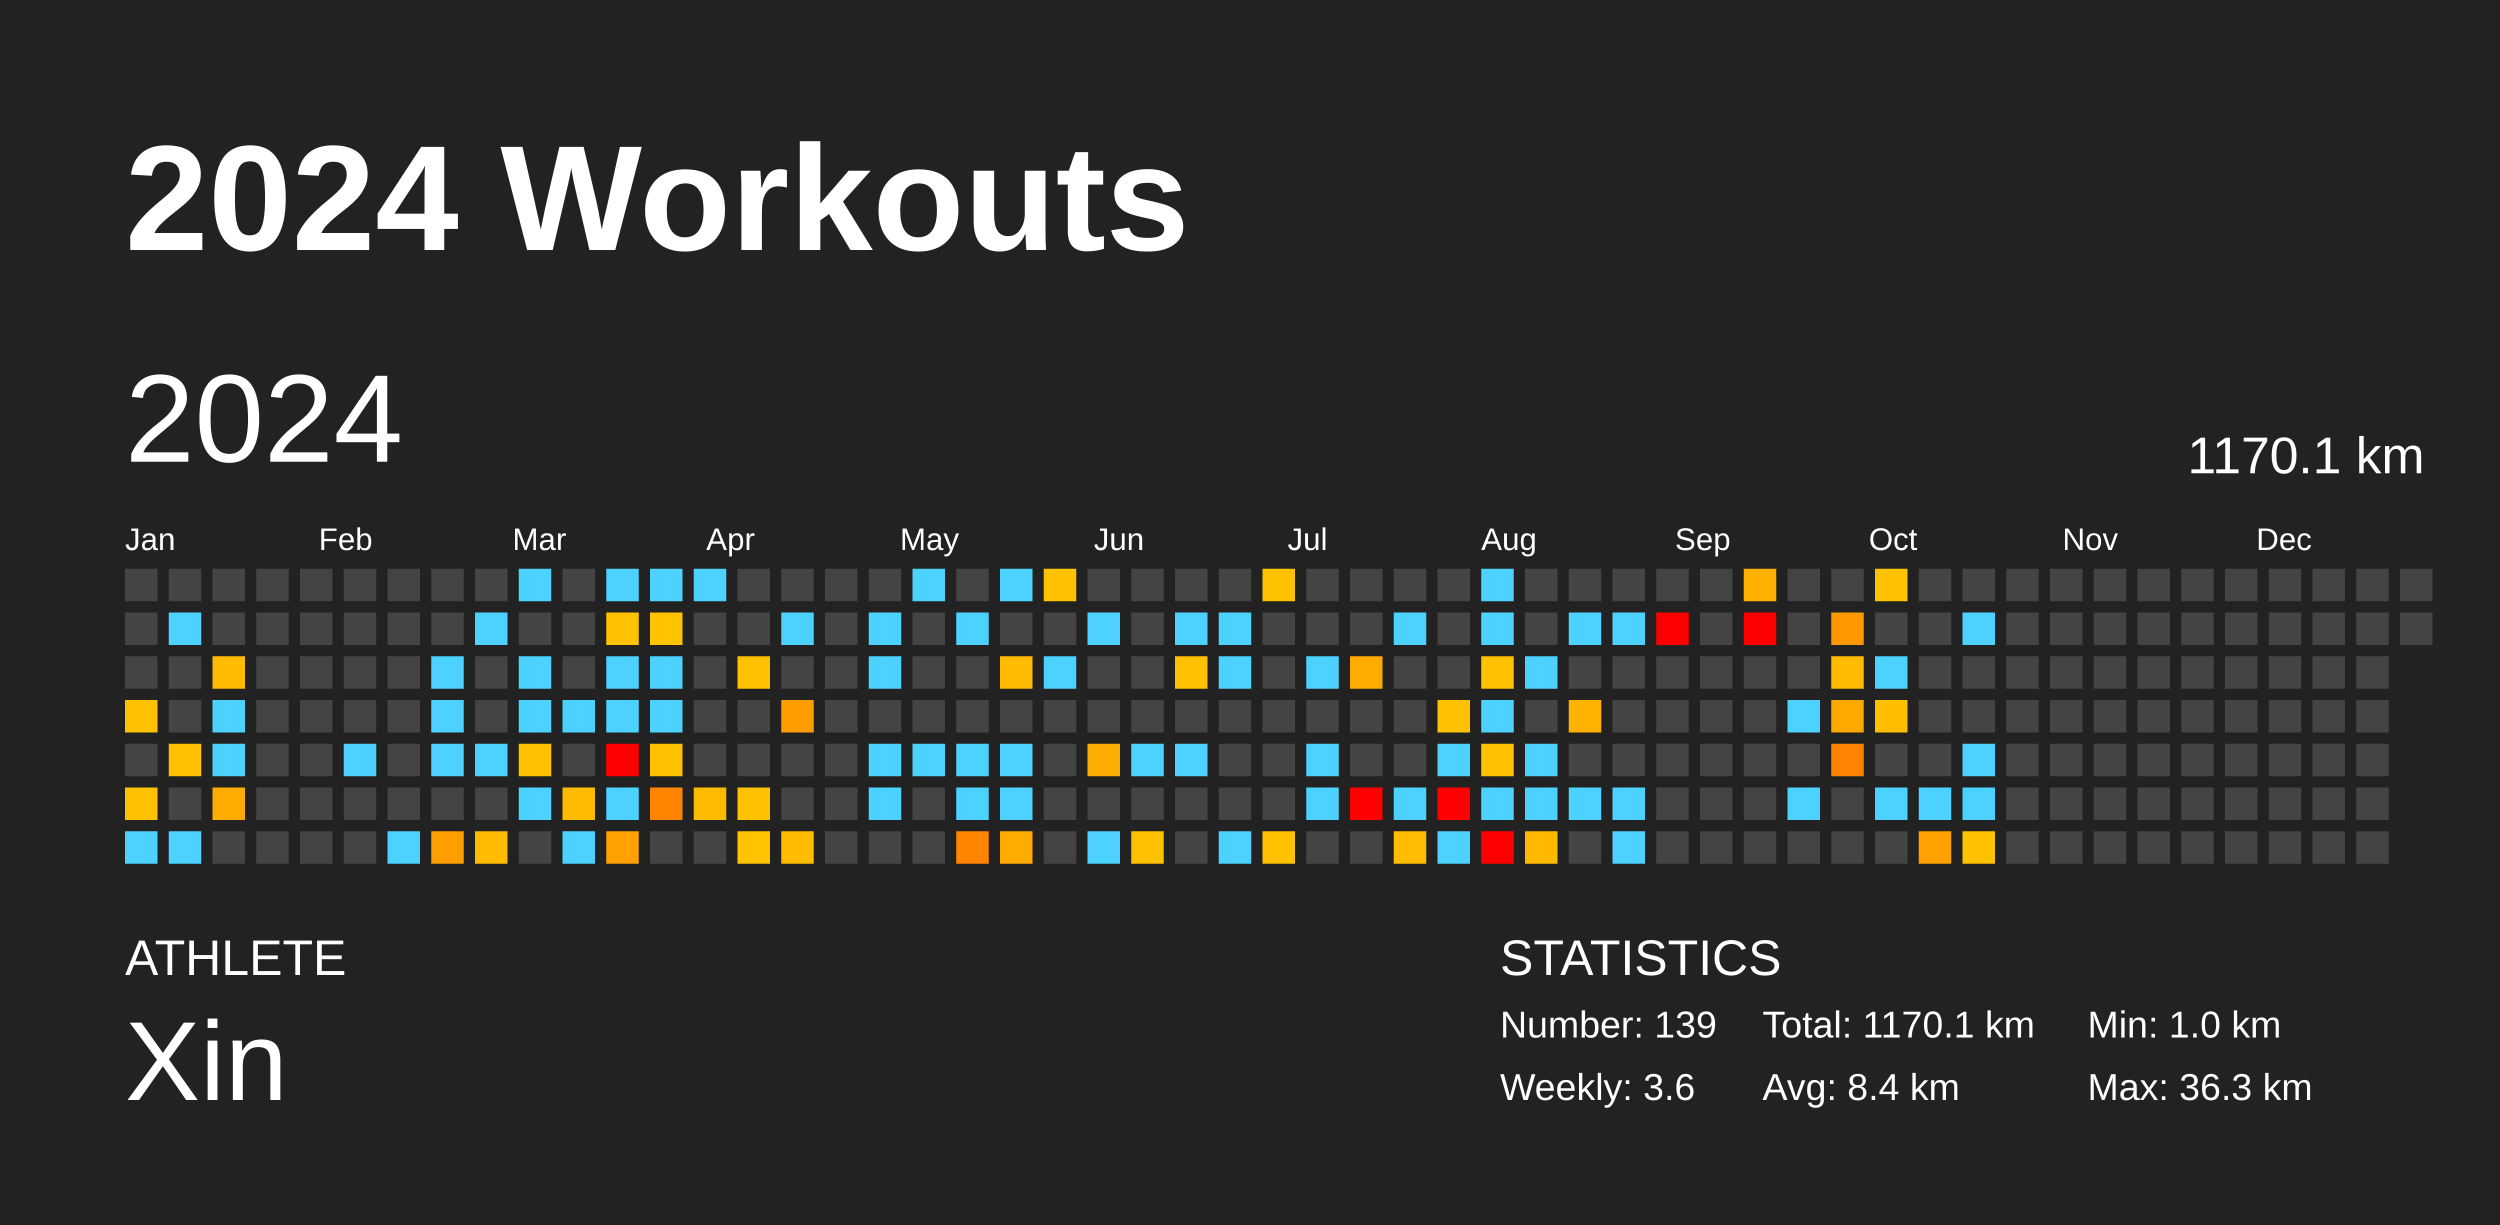
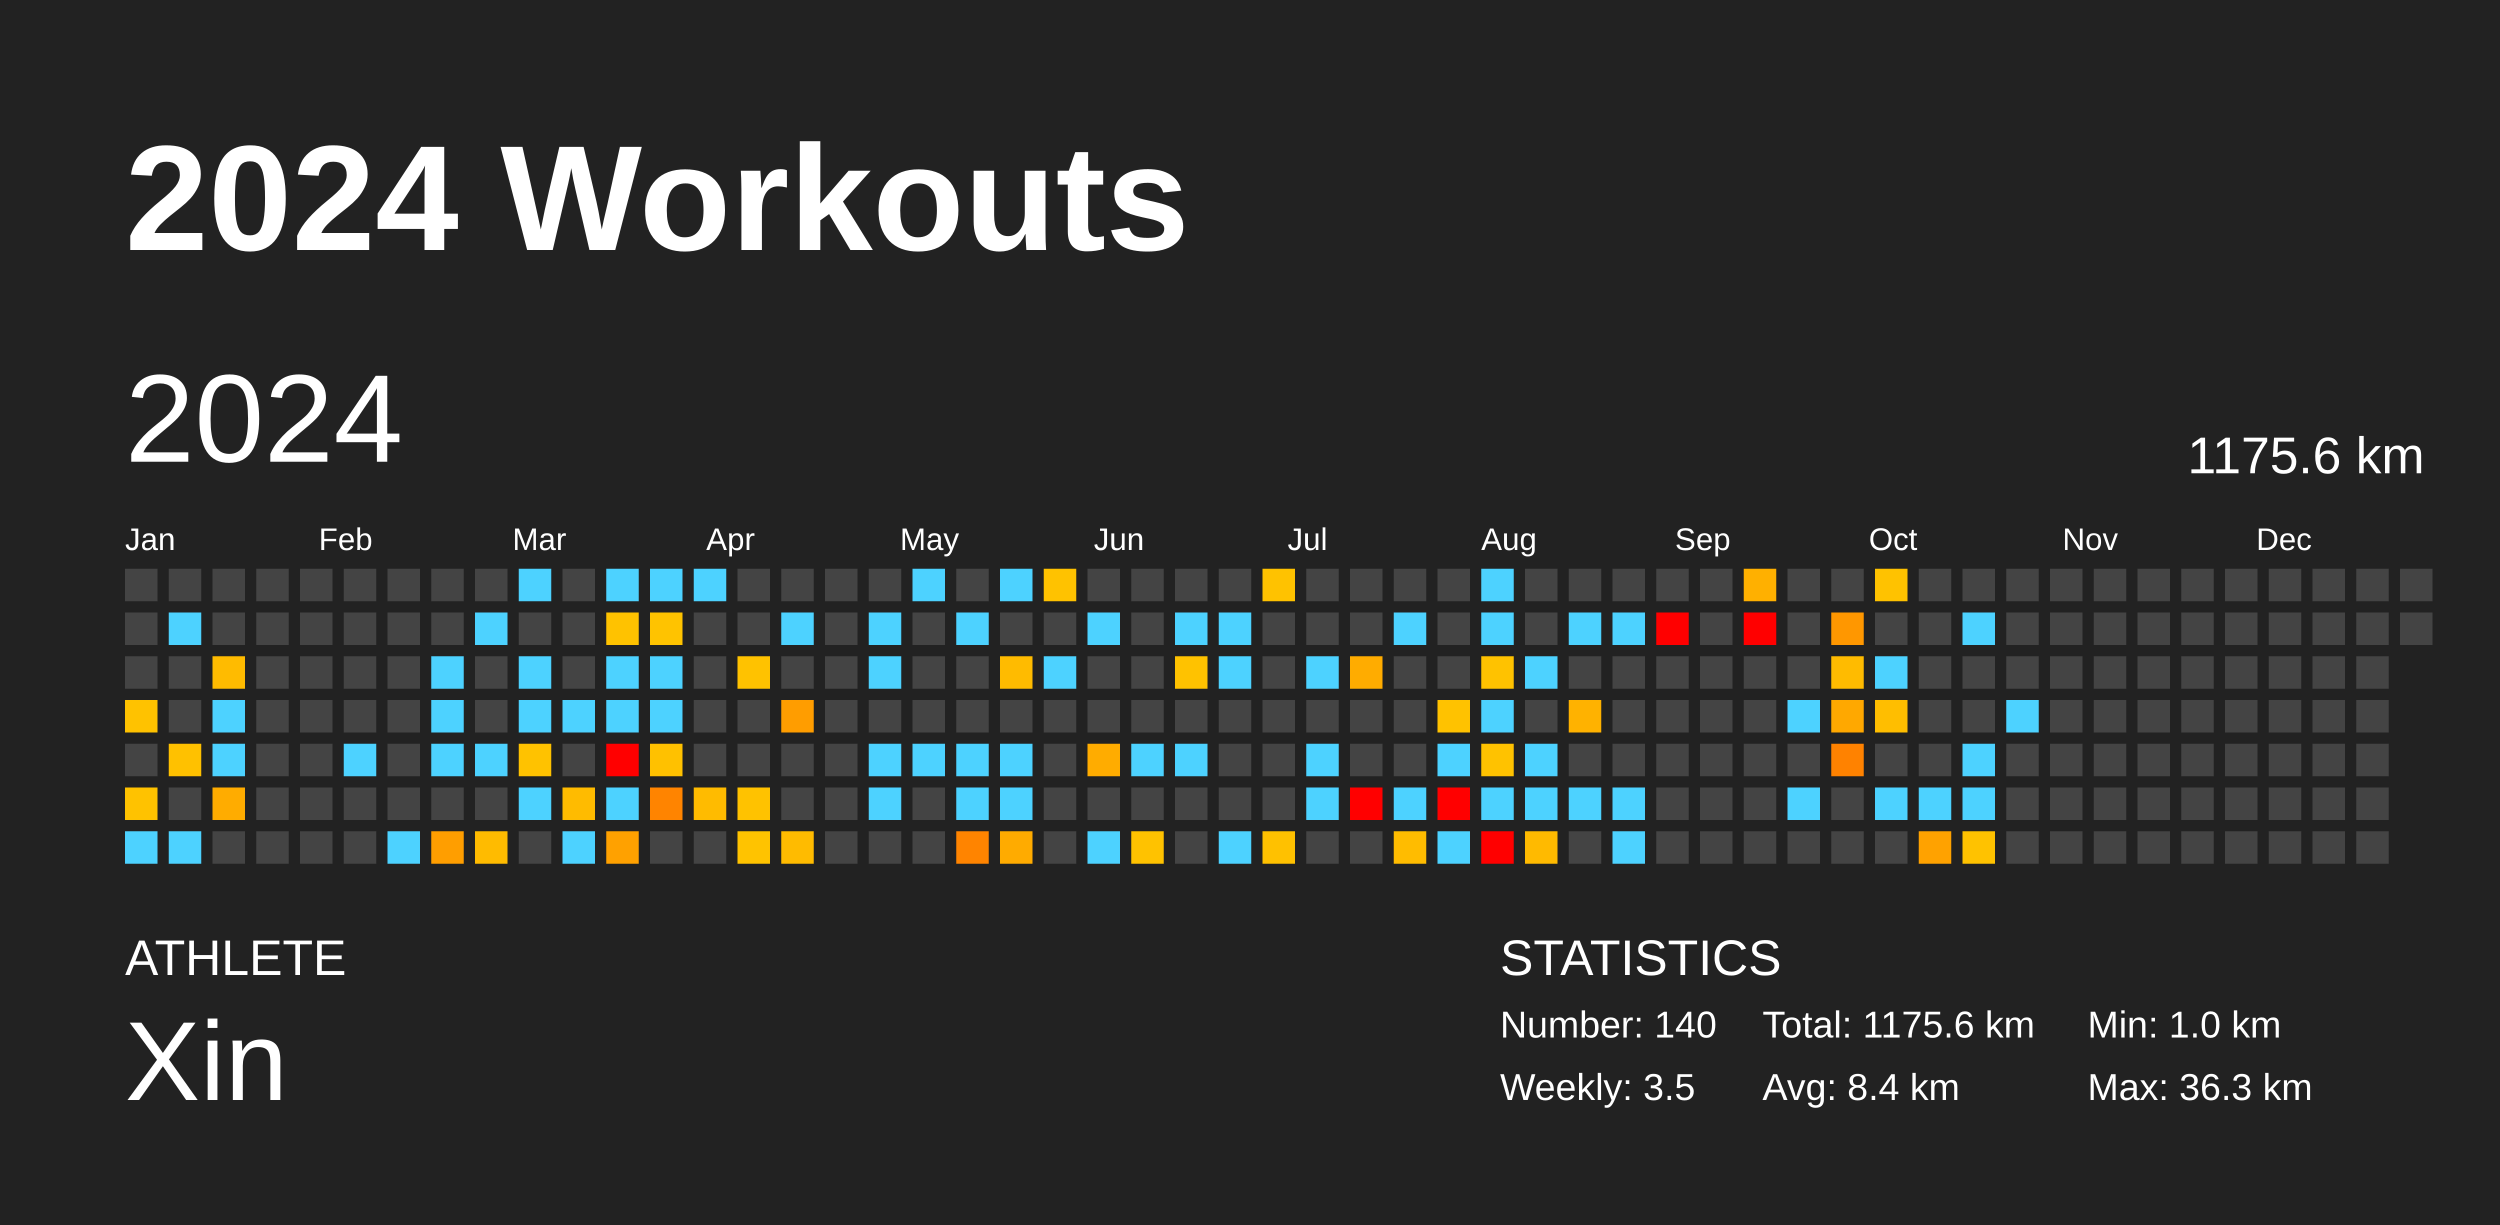
<svg xmlns="http://www.w3.org/2000/svg" baseProfile="full" height="98mm" version="1.1" viewBox="0,0,200,98" width="200mm">
  <defs />
  <rect fill="#222222" height="98" width="200" x="0" y="0" />
  <text fill="#FFFFFF" style="font-size:12px; font-family:Arial; font-weight:bold;" x="10" y="20">2024 Workouts</text>
  <text fill="#FFFFFF" style="font-size:4px; font-family:Arial" x="10" y="78">ATHLETE</text>
  <text fill="#FFFFFF" style="font-size:9px; font-family:Arial" x="10" y="88">Xin</text>
  <text fill="#FFFFFF" style="font-size:4px; font-family:Arial" x="120" y="78">STATISTICS</text>
-   <text fill="#FFFFFF" style="font-size:3px; font-family:Arial" x="120" y="83">Number: 139</text>
-   <text fill="#FFFFFF" style="font-size:3px; font-family:Arial" x="120" y="88">Weekly: 3.6</text>
-   <text fill="#FFFFFF" style="font-size:3px; font-family:Arial" x="141" y="83">Total: 1170.1 km</text>
+   <text fill="#FFFFFF" style="font-size:3px; font-family:Arial" x="120" y="83">Number: 140</text>
+   <text fill="#FFFFFF" style="font-size:3px; font-family:Arial" x="120" y="88">Weekly: 3.5</text>
+   <text fill="#FFFFFF" style="font-size:3px; font-family:Arial" x="141" y="83">Total: 1175.6 km</text>
  <text fill="#FFFFFF" style="font-size:3px; font-family:Arial" x="141" y="88">Avg: 8.4 km</text>
  <text fill="#FFFFFF" style="font-size:3px; font-family:Arial" x="167" y="83">Min: 1.0 km</text>
  <text fill="#FFFFFF" style="font-size:3px; font-family:Arial" x="167" y="88">Max: 36.3 km</text>
  <text dominant-baseline="hanging" fill="#FFFFFF" style="font-size:10.0px; font-family:Arial;" x="10" y="30">2024</text>
-   <text dominant-baseline="hanging" fill="#FFFFFF" style="font-size:4.125px; font-family:Arial;" x="175" y="35">1170.1 km</text>
+   <text dominant-baseline="hanging" fill="#FFFFFF" style="font-size:4.125px; font-family:Arial;" x="175" y="35">1175.6 km</text>
  <text fill="#FFFFFF" style="font-size:2.5px; font-family:Arial" x="10.0" y="44">Jan</text>
  <text fill="#FFFFFF" style="font-size:2.5px; font-family:Arial" x="25.5" y="44">Feb</text>
  <text fill="#FFFFFF" style="font-size:2.5px; font-family:Arial" x="41.0" y="44">Mar</text>
  <text fill="#FFFFFF" style="font-size:2.5px; font-family:Arial" x="56.5" y="44">Apr</text>
  <text fill="#FFFFFF" style="font-size:2.5px; font-family:Arial" x="72.0" y="44">May</text>
  <text fill="#FFFFFF" style="font-size:2.5px; font-family:Arial" x="87.5" y="44">Jun</text>
  <text fill="#FFFFFF" style="font-size:2.5px; font-family:Arial" x="103.0" y="44">Jul</text>
  <text fill="#FFFFFF" style="font-size:2.5px; font-family:Arial" x="118.5" y="44">Aug</text>
  <text fill="#FFFFFF" style="font-size:2.5px; font-family:Arial" x="134.0" y="44">Sep</text>
  <text fill="#FFFFFF" style="font-size:2.5px; font-family:Arial" x="149.5" y="44">Oct</text>
  <text fill="#FFFFFF" style="font-size:2.5px; font-family:Arial" x="165.0" y="44">Nov</text>
  <text fill="#FFFFFF" style="font-size:2.5px; font-family:Arial" x="180.5" y="44">Dec</text>
  <rect fill="#444444" height="2.6" width="2.6" x="10.0" y="45.5" />
  <rect fill="#444444" height="2.6" width="2.6" x="10.0" y="49.0" />
  <rect fill="#444444" height="2.6" width="2.6" x="10.0" y="52.5" />
  <rect fill="#ffc200" height="2.6" width="2.6" x="10.0" y="56.0" />
  <rect fill="#444444" height="2.6" width="2.6" x="10.0" y="59.5" />
  <rect fill="#ffc200" height="2.6" width="2.6" x="10.0" y="63.0" />
  <rect fill="#4dd2ff" height="2.6" width="2.6" x="10.0" y="66.5" />
  <rect fill="#444444" height="2.6" width="2.6" x="13.5" y="45.5" />
  <rect fill="#4dd2ff" height="2.6" width="2.6" x="13.5" y="49.0" />
  <rect fill="#444444" height="2.6" width="2.6" x="13.5" y="52.5" />
  <rect fill="#444444" height="2.6" width="2.6" x="13.5" y="56.0" />
  <rect fill="#ffc100" height="2.6" width="2.6" x="13.5" y="59.5" />
  <rect fill="#444444" height="2.6" width="2.6" x="13.5" y="63.0" />
  <rect fill="#4dd2ff" height="2.6" width="2.6" x="13.5" y="66.5" />
  <rect fill="#444444" height="2.6" width="2.6" x="17.0" y="45.5" />
  <rect fill="#444444" height="2.6" width="2.6" x="17.0" y="49.0" />
  <rect fill="#ffbb00" height="2.6" width="2.6" x="17.0" y="52.5" />
  <rect fill="#4dd2ff" height="2.6" width="2.6" x="17.0" y="56.0" />
  <rect fill="#4dd2ff" height="2.6" width="2.6" x="17.0" y="59.5" />
  <rect fill="#ffac00" height="2.6" width="2.6" x="17.0" y="63.0" />
  <rect fill="#444444" height="2.6" width="2.6" x="17.0" y="66.5" />
  <rect fill="#444444" height="2.6" width="2.6" x="20.5" y="45.5" />
  <rect fill="#444444" height="2.6" width="2.6" x="20.5" y="49.0" />
  <rect fill="#444444" height="2.6" width="2.6" x="20.5" y="52.5" />
  <rect fill="#444444" height="2.6" width="2.6" x="20.5" y="56.0" />
  <rect fill="#444444" height="2.6" width="2.6" x="20.5" y="59.5" />
  <rect fill="#444444" height="2.6" width="2.6" x="20.5" y="63.0" />
  <rect fill="#444444" height="2.6" width="2.6" x="20.5" y="66.5" />
  <rect fill="#444444" height="2.6" width="2.6" x="24.0" y="45.5" />
  <rect fill="#444444" height="2.6" width="2.6" x="24.0" y="49.0" />
  <rect fill="#444444" height="2.6" width="2.6" x="24.0" y="52.5" />
  <rect fill="#444444" height="2.6" width="2.6" x="24.0" y="56.0" />
  <rect fill="#444444" height="2.6" width="2.6" x="24.0" y="59.5" />
  <rect fill="#444444" height="2.6" width="2.6" x="24.0" y="63.0" />
  <rect fill="#444444" height="2.6" width="2.6" x="24.0" y="66.5" />
  <rect fill="#444444" height="2.6" width="2.6" x="27.5" y="45.5" />
  <rect fill="#444444" height="2.6" width="2.6" x="27.5" y="49.0" />
  <rect fill="#444444" height="2.6" width="2.6" x="27.5" y="52.5" />
  <rect fill="#444444" height="2.6" width="2.6" x="27.5" y="56.0" />
  <rect fill="#4dd2ff" height="2.6" width="2.6" x="27.5" y="59.5" />
  <rect fill="#444444" height="2.6" width="2.6" x="27.5" y="63.0" />
  <rect fill="#444444" height="2.6" width="2.6" x="27.5" y="66.5" />
  <rect fill="#444444" height="2.6" width="2.6" x="31.0" y="45.5" />
  <rect fill="#444444" height="2.6" width="2.6" x="31.0" y="49.0" />
  <rect fill="#444444" height="2.6" width="2.6" x="31.0" y="52.5" />
  <rect fill="#444444" height="2.6" width="2.6" x="31.0" y="56.0" />
  <rect fill="#444444" height="2.6" width="2.6" x="31.0" y="59.5" />
  <rect fill="#444444" height="2.6" width="2.6" x="31.0" y="63.0" />
  <rect fill="#4dd2ff" height="2.6" width="2.6" x="31.0" y="66.5" />
  <rect fill="#444444" height="2.6" width="2.6" x="34.5" y="45.5" />
  <rect fill="#444444" height="2.6" width="2.6" x="34.5" y="49.0" />
  <rect fill="#4dd2ff" height="2.6" width="2.6" x="34.5" y="52.5" />
  <rect fill="#4dd2ff" height="2.6" width="2.6" x="34.5" y="56.0" />
  <rect fill="#4dd2ff" height="2.6" width="2.6" x="34.5" y="59.5" />
  <rect fill="#444444" height="2.6" width="2.6" x="34.5" y="63.0" />
  <rect fill="#ff9e00" height="2.6" width="2.6" x="34.5" y="66.5" />
  <rect fill="#444444" height="2.6" width="2.6" x="38.0" y="45.5" />
  <rect fill="#4dd2ff" height="2.6" width="2.6" x="38.0" y="49.0" />
  <rect fill="#444444" height="2.6" width="2.6" x="38.0" y="52.5" />
  <rect fill="#444444" height="2.6" width="2.6" x="38.0" y="56.0" />
  <rect fill="#4dd2ff" height="2.6" width="2.6" x="38.0" y="59.5" />
  <rect fill="#444444" height="2.6" width="2.6" x="38.0" y="63.0" />
  <rect fill="#ffbb00" height="2.6" width="2.6" x="38.0" y="66.5" />
  <rect fill="#4dd2ff" height="2.6" width="2.6" x="41.5" y="45.5" />
  <rect fill="#444444" height="2.6" width="2.6" x="41.5" y="49.0" />
  <rect fill="#4dd2ff" height="2.6" width="2.6" x="41.5" y="52.5" />
  <rect fill="#4dd2ff" height="2.6" width="2.6" x="41.5" y="56.0" />
  <rect fill="#ffc200" height="2.6" width="2.6" x="41.5" y="59.5" />
  <rect fill="#4dd2ff" height="2.6" width="2.6" x="41.5" y="63.0" />
  <rect fill="#444444" height="2.6" width="2.6" x="41.5" y="66.5" />
  <rect fill="#444444" height="2.6" width="2.6" x="45.0" y="45.5" />
  <rect fill="#444444" height="2.6" width="2.6" x="45.0" y="49.0" />
  <rect fill="#444444" height="2.6" width="2.6" x="45.0" y="52.5" />
  <rect fill="#4dd2ff" height="2.6" width="2.6" x="45.0" y="56.0" />
  <rect fill="#444444" height="2.6" width="2.6" x="45.0" y="59.5" />
  <rect fill="#ffbb00" height="2.6" width="2.6" x="45.0" y="63.0" />
  <rect fill="#4dd2ff" height="2.6" width="2.6" x="45.0" y="66.5" />
  <rect fill="#4dd2ff" height="2.6" width="2.6" x="48.5" y="45.5" />
  <rect fill="#ffc200" height="2.6" width="2.6" x="48.5" y="49.0" />
  <rect fill="#4dd2ff" height="2.6" width="2.6" x="48.5" y="52.5" />
  <rect fill="#4dd2ff" height="2.6" width="2.6" x="48.5" y="56.0" />
  <rect fill="red" height="2.6" width="2.6" x="48.5" y="59.5" />
  <rect fill="#4dd2ff" height="2.6" width="2.6" x="48.5" y="63.0" />
  <rect fill="#ffa100" height="2.6" width="2.6" x="48.5" y="66.5" />
  <rect fill="#4dd2ff" height="2.6" width="2.6" x="52.0" y="45.5" />
  <rect fill="#ffc300" height="2.6" width="2.6" x="52.0" y="49.0" />
  <rect fill="#4dd2ff" height="2.6" width="2.6" x="52.0" y="52.5" />
  <rect fill="#4dd2ff" height="2.6" width="2.6" x="52.0" y="56.0" />
  <rect fill="#ffc100" height="2.6" width="2.6" x="52.0" y="59.5" />
  <rect fill="#ff8400" height="2.6" width="2.6" x="52.0" y="63.0" />
  <rect fill="#444444" height="2.6" width="2.6" x="52.0" y="66.5" />
  <rect fill="#4dd2ff" height="2.6" width="2.6" x="55.5" y="45.5" />
  <rect fill="#444444" height="2.6" width="2.6" x="55.5" y="49.0" />
  <rect fill="#444444" height="2.6" width="2.6" x="55.5" y="52.5" />
  <rect fill="#444444" height="2.6" width="2.6" x="55.5" y="56.0" />
  <rect fill="#444444" height="2.6" width="2.6" x="55.5" y="59.5" />
  <rect fill="#ffbb00" height="2.6" width="2.6" x="55.5" y="63.0" />
  <rect fill="#444444" height="2.6" width="2.6" x="55.5" y="66.5" />
  <rect fill="#444444" height="2.6" width="2.6" x="59.0" y="45.5" />
  <rect fill="#444444" height="2.6" width="2.6" x="59.0" y="49.0" />
  <rect fill="#ffc200" height="2.6" width="2.6" x="59.0" y="52.5" />
  <rect fill="#444444" height="2.6" width="2.6" x="59.0" y="56.0" />
  <rect fill="#444444" height="2.6" width="2.6" x="59.0" y="59.5" />
  <rect fill="#ffc200" height="2.6" width="2.6" x="59.0" y="63.0" />
  <rect fill="#ffc300" height="2.6" width="2.6" x="59.0" y="66.5" />
  <rect fill="#444444" height="2.6" width="2.6" x="62.5" y="45.5" />
  <rect fill="#4dd2ff" height="2.6" width="2.6" x="62.5" y="49.0" />
  <rect fill="#444444" height="2.6" width="2.6" x="62.5" y="52.5" />
  <rect fill="#ff9d00" height="2.6" width="2.6" x="62.5" y="56.0" />
  <rect fill="#444444" height="2.6" width="2.6" x="62.5" y="59.5" />
  <rect fill="#444444" height="2.6" width="2.6" x="62.5" y="63.0" />
  <rect fill="#ffbb00" height="2.6" width="2.6" x="62.5" y="66.5" />
  <rect fill="#444444" height="2.6" width="2.6" x="66.0" y="45.5" />
  <rect fill="#444444" height="2.6" width="2.6" x="66.0" y="49.0" />
  <rect fill="#444444" height="2.6" width="2.6" x="66.0" y="52.5" />
  <rect fill="#444444" height="2.6" width="2.6" x="66.0" y="56.0" />
  <rect fill="#444444" height="2.6" width="2.6" x="66.0" y="59.5" />
  <rect fill="#444444" height="2.6" width="2.6" x="66.0" y="63.0" />
  <rect fill="#444444" height="2.6" width="2.6" x="66.0" y="66.5" />
  <rect fill="#444444" height="2.6" width="2.6" x="69.5" y="45.5" />
  <rect fill="#4dd2ff" height="2.6" width="2.6" x="69.5" y="49.0" />
  <rect fill="#4dd2ff" height="2.6" width="2.6" x="69.5" y="52.5" />
  <rect fill="#444444" height="2.6" width="2.6" x="69.5" y="56.0" />
  <rect fill="#4dd2ff" height="2.6" width="2.6" x="69.5" y="59.5" />
  <rect fill="#4dd2ff" height="2.6" width="2.6" x="69.5" y="63.0" />
  <rect fill="#444444" height="2.6" width="2.6" x="69.5" y="66.5" />
  <rect fill="#4dd2ff" height="2.6" width="2.6" x="73.0" y="45.5" />
  <rect fill="#444444" height="2.6" width="2.6" x="73.0" y="49.0" />
  <rect fill="#444444" height="2.6" width="2.6" x="73.0" y="52.5" />
  <rect fill="#444444" height="2.6" width="2.6" x="73.0" y="56.0" />
  <rect fill="#4dd2ff" height="2.6" width="2.6" x="73.0" y="59.5" />
  <rect fill="#444444" height="2.6" width="2.6" x="73.0" y="63.0" />
  <rect fill="#444444" height="2.6" width="2.6" x="73.0" y="66.5" />
  <rect fill="#444444" height="2.6" width="2.6" x="76.5" y="45.5" />
  <rect fill="#4dd2ff" height="2.6" width="2.6" x="76.5" y="49.0" />
  <rect fill="#444444" height="2.6" width="2.6" x="76.5" y="52.5" />
  <rect fill="#444444" height="2.6" width="2.6" x="76.5" y="56.0" />
  <rect fill="#4dd2ff" height="2.6" width="2.6" x="76.5" y="59.5" />
  <rect fill="#4dd2ff" height="2.6" width="2.6" x="76.5" y="63.0" />
  <rect fill="#ff8400" height="2.6" width="2.6" x="76.5" y="66.5" />
  <rect fill="#4dd2ff" height="2.6" width="2.6" x="80.0" y="45.5" />
  <rect fill="#444444" height="2.6" width="2.6" x="80.0" y="49.0" />
  <rect fill="#ffbb00" height="2.6" width="2.6" x="80.0" y="52.5" />
  <rect fill="#444444" height="2.6" width="2.6" x="80.0" y="56.0" />
  <rect fill="#4dd2ff" height="2.6" width="2.6" x="80.0" y="59.5" />
  <rect fill="#4dd2ff" height="2.6" width="2.6" x="80.0" y="63.0" />
  <rect fill="#ffab00" height="2.6" width="2.6" x="80.0" y="66.5" />
  <rect fill="#ffc200" height="2.6" width="2.6" x="83.5" y="45.5" />
  <rect fill="#444444" height="2.6" width="2.6" x="83.5" y="49.0" />
  <rect fill="#4dd2ff" height="2.6" width="2.6" x="83.5" y="52.5" />
  <rect fill="#444444" height="2.6" width="2.6" x="83.5" y="56.0" />
  <rect fill="#444444" height="2.6" width="2.6" x="83.5" y="59.5" />
  <rect fill="#444444" height="2.6" width="2.6" x="83.5" y="63.0" />
  <rect fill="#444444" height="2.6" width="2.6" x="83.5" y="66.5" />
  <rect fill="#444444" height="2.6" width="2.6" x="87.0" y="45.5" />
  <rect fill="#4dd2ff" height="2.6" width="2.6" x="87.0" y="49.0" />
  <rect fill="#444444" height="2.6" width="2.6" x="87.0" y="52.5" />
  <rect fill="#444444" height="2.6" width="2.6" x="87.0" y="56.0" />
  <rect fill="#ffac00" height="2.6" width="2.6" x="87.0" y="59.5" />
  <rect fill="#444444" height="2.6" width="2.6" x="87.0" y="63.0" />
  <rect fill="#4dd2ff" height="2.6" width="2.6" x="87.0" y="66.5" />
  <rect fill="#444444" height="2.6" width="2.6" x="90.5" y="45.5" />
  <rect fill="#444444" height="2.6" width="2.6" x="90.5" y="49.0" />
  <rect fill="#444444" height="2.6" width="2.6" x="90.5" y="52.5" />
  <rect fill="#444444" height="2.6" width="2.6" x="90.5" y="56.0" />
  <rect fill="#4dd2ff" height="2.6" width="2.6" x="90.5" y="59.5" />
  <rect fill="#444444" height="2.6" width="2.6" x="90.5" y="63.0" />
  <rect fill="#ffc200" height="2.6" width="2.6" x="90.5" y="66.5" />
  <rect fill="#444444" height="2.6" width="2.6" x="94.0" y="45.5" />
  <rect fill="#4dd2ff" height="2.6" width="2.6" x="94.0" y="49.0" />
  <rect fill="#ffc200" height="2.6" width="2.6" x="94.0" y="52.5" />
  <rect fill="#444444" height="2.6" width="2.6" x="94.0" y="56.0" />
  <rect fill="#4dd2ff" height="2.6" width="2.6" x="94.0" y="59.5" />
  <rect fill="#444444" height="2.6" width="2.6" x="94.0" y="63.0" />
  <rect fill="#444444" height="2.6" width="2.6" x="94.0" y="66.5" />
  <rect fill="#444444" height="2.6" width="2.6" x="97.5" y="45.5" />
  <rect fill="#4dd2ff" height="2.6" width="2.6" x="97.5" y="49.0" />
  <rect fill="#4dd2ff" height="2.6" width="2.6" x="97.5" y="52.5" />
  <rect fill="#444444" height="2.6" width="2.6" x="97.5" y="56.0" />
  <rect fill="#444444" height="2.6" width="2.6" x="97.5" y="59.5" />
  <rect fill="#444444" height="2.6" width="2.6" x="97.5" y="63.0" />
  <rect fill="#4dd2ff" height="2.6" width="2.6" x="97.5" y="66.5" />
  <rect fill="#ffc200" height="2.6" width="2.6" x="101.0" y="45.5" />
  <rect fill="#444444" height="2.6" width="2.6" x="101.0" y="49.0" />
  <rect fill="#444444" height="2.6" width="2.6" x="101.0" y="52.5" />
  <rect fill="#444444" height="2.6" width="2.6" x="101.0" y="56.0" />
  <rect fill="#444444" height="2.6" width="2.6" x="101.0" y="59.5" />
  <rect fill="#444444" height="2.6" width="2.6" x="101.0" y="63.0" />
  <rect fill="#ffc100" height="2.6" width="2.6" x="101.0" y="66.5" />
  <rect fill="#444444" height="2.6" width="2.6" x="104.5" y="45.5" />
  <rect fill="#444444" height="2.6" width="2.6" x="104.5" y="49.0" />
  <rect fill="#4dd2ff" height="2.6" width="2.6" x="104.5" y="52.5" />
  <rect fill="#444444" height="2.6" width="2.6" x="104.5" y="56.0" />
  <rect fill="#4dd2ff" height="2.6" width="2.6" x="104.5" y="59.5" />
  <rect fill="#4dd2ff" height="2.6" width="2.6" x="104.5" y="63.0" />
  <rect fill="#444444" height="2.6" width="2.6" x="104.5" y="66.5" />
  <rect fill="#444444" height="2.6" width="2.6" x="108.0" y="45.5" />
  <rect fill="#444444" height="2.6" width="2.6" x="108.0" y="49.0" />
  <rect fill="#ffac00" height="2.6" width="2.6" x="108.0" y="52.5" />
  <rect fill="#444444" height="2.6" width="2.6" x="108.0" y="56.0" />
  <rect fill="#444444" height="2.6" width="2.6" x="108.0" y="59.5" />
  <rect fill="red" height="2.6" width="2.6" x="108.0" y="63.0" />
  <rect fill="#444444" height="2.6" width="2.6" x="108.0" y="66.5" />
  <rect fill="#444444" height="2.6" width="2.6" x="111.5" y="45.5" />
  <rect fill="#4dd2ff" height="2.6" width="2.6" x="111.5" y="49.0" />
  <rect fill="#444444" height="2.6" width="2.6" x="111.5" y="52.5" />
  <rect fill="#444444" height="2.6" width="2.6" x="111.5" y="56.0" />
  <rect fill="#444444" height="2.6" width="2.6" x="111.5" y="59.5" />
  <rect fill="#4dd2ff" height="2.6" width="2.6" x="111.5" y="63.0" />
  <rect fill="#ffbc00" height="2.6" width="2.6" x="111.5" y="66.5" />
  <rect fill="#444444" height="2.6" width="2.6" x="115.0" y="45.5" />
  <rect fill="#444444" height="2.6" width="2.6" x="115.0" y="49.0" />
  <rect fill="#444444" height="2.6" width="2.6" x="115.0" y="52.5" />
  <rect fill="#ffc200" height="2.6" width="2.6" x="115.0" y="56.0" />
  <rect fill="#4dd2ff" height="2.6" width="2.6" x="115.0" y="59.5" />
  <rect fill="red" height="2.6" width="2.6" x="115.0" y="63.0" />
  <rect fill="#4dd2ff" height="2.6" width="2.6" x="115.0" y="66.5" />
  <rect fill="#4dd2ff" height="2.6" width="2.6" x="118.5" y="45.5" />
  <rect fill="#4dd2ff" height="2.6" width="2.6" x="118.5" y="49.0" />
  <rect fill="#ffc200" height="2.6" width="2.6" x="118.5" y="52.5" />
  <rect fill="#4dd2ff" height="2.6" width="2.6" x="118.5" y="56.0" />
  <rect fill="#ffc200" height="2.6" width="2.6" x="118.5" y="59.5" />
  <rect fill="#4dd2ff" height="2.6" width="2.6" x="118.5" y="63.0" />
  <rect fill="red" height="2.6" width="2.6" x="118.5" y="66.5" />
  <rect fill="#444444" height="2.6" width="2.6" x="122.0" y="45.5" />
  <rect fill="#444444" height="2.6" width="2.6" x="122.0" y="49.0" />
  <rect fill="#4dd2ff" height="2.6" width="2.6" x="122.0" y="52.5" />
  <rect fill="#444444" height="2.6" width="2.6" x="122.0" y="56.0" />
  <rect fill="#4dd2ff" height="2.6" width="2.6" x="122.0" y="59.5" />
  <rect fill="#4dd2ff" height="2.6" width="2.6" x="122.0" y="63.0" />
  <rect fill="#ffba00" height="2.6" width="2.6" x="122.0" y="66.5" />
  <rect fill="#444444" height="2.6" width="2.6" x="125.5" y="45.5" />
  <rect fill="#4dd2ff" height="2.6" width="2.6" x="125.5" y="49.0" />
  <rect fill="#444444" height="2.6" width="2.6" x="125.5" y="52.5" />
  <rect fill="#ffb200" height="2.6" width="2.6" x="125.5" y="56.0" />
  <rect fill="#444444" height="2.6" width="2.6" x="125.5" y="59.5" />
  <rect fill="#4dd2ff" height="2.6" width="2.6" x="125.5" y="63.0" />
  <rect fill="#444444" height="2.6" width="2.6" x="125.5" y="66.5" />
  <rect fill="#444444" height="2.6" width="2.6" x="129.0" y="45.5" />
  <rect fill="#4dd2ff" height="2.6" width="2.6" x="129.0" y="49.0" />
  <rect fill="#444444" height="2.6" width="2.6" x="129.0" y="52.5" />
  <rect fill="#444444" height="2.6" width="2.6" x="129.0" y="56.0" />
  <rect fill="#444444" height="2.6" width="2.6" x="129.0" y="59.5" />
  <rect fill="#4dd2ff" height="2.6" width="2.6" x="129.0" y="63.0" />
  <rect fill="#4dd2ff" height="2.6" width="2.6" x="129.0" y="66.5" />
  <rect fill="#444444" height="2.6" width="2.6" x="132.5" y="45.5" />
  <rect fill="red" height="2.6" width="2.6" x="132.5" y="49.0" />
  <rect fill="#444444" height="2.6" width="2.6" x="132.5" y="52.5" />
  <rect fill="#444444" height="2.6" width="2.6" x="132.5" y="56.0" />
  <rect fill="#444444" height="2.6" width="2.6" x="132.5" y="59.5" />
  <rect fill="#444444" height="2.6" width="2.6" x="132.5" y="63.0" />
  <rect fill="#444444" height="2.6" width="2.6" x="132.5" y="66.5" />
  <rect fill="#444444" height="2.6" width="2.6" x="136.0" y="45.5" />
  <rect fill="#444444" height="2.6" width="2.6" x="136.0" y="49.0" />
  <rect fill="#444444" height="2.6" width="2.6" x="136.0" y="52.5" />
  <rect fill="#444444" height="2.6" width="2.6" x="136.0" y="56.0" />
  <rect fill="#444444" height="2.6" width="2.6" x="136.0" y="59.5" />
  <rect fill="#444444" height="2.6" width="2.6" x="136.0" y="63.0" />
  <rect fill="#444444" height="2.6" width="2.6" x="136.0" y="66.5" />
  <rect fill="#ffb000" height="2.6" width="2.6" x="139.5" y="45.5" />
  <rect fill="red" height="2.6" width="2.6" x="139.5" y="49.0" />
  <rect fill="#444444" height="2.6" width="2.6" x="139.5" y="52.5" />
  <rect fill="#444444" height="2.6" width="2.6" x="139.5" y="56.0" />
  <rect fill="#444444" height="2.6" width="2.6" x="139.5" y="59.5" />
  <rect fill="#444444" height="2.6" width="2.6" x="139.5" y="63.0" />
  <rect fill="#444444" height="2.6" width="2.6" x="139.5" y="66.5" />
  <rect fill="#444444" height="2.6" width="2.6" x="143.0" y="45.5" />
  <rect fill="#444444" height="2.6" width="2.6" x="143.0" y="49.0" />
  <rect fill="#444444" height="2.6" width="2.6" x="143.0" y="52.5" />
  <rect fill="#4dd2ff" height="2.6" width="2.6" x="143.0" y="56.0" />
  <rect fill="#444444" height="2.6" width="2.6" x="143.0" y="59.5" />
  <rect fill="#4dd2ff" height="2.6" width="2.6" x="143.0" y="63.0" />
  <rect fill="#444444" height="2.6" width="2.6" x="143.0" y="66.5" />
  <rect fill="#444444" height="2.6" width="2.6" x="146.5" y="45.5" />
  <rect fill="#ff9700" height="2.6" width="2.6" x="146.5" y="49.0" />
  <rect fill="#ffbb00" height="2.6" width="2.6" x="146.5" y="52.5" />
  <rect fill="#ffa800" height="2.6" width="2.6" x="146.5" y="56.0" />
  <rect fill="#ff8200" height="2.6" width="2.6" x="146.5" y="59.5" />
  <rect fill="#444444" height="2.6" width="2.6" x="146.5" y="63.0" />
  <rect fill="#444444" height="2.6" width="2.6" x="146.5" y="66.5" />
  <rect fill="#ffc200" height="2.6" width="2.6" x="150.0" y="45.5" />
  <rect fill="#444444" height="2.6" width="2.6" x="150.0" y="49.0" />
  <rect fill="#4dd2ff" height="2.6" width="2.6" x="150.0" y="52.5" />
  <rect fill="#ffbe00" height="2.6" width="2.6" x="150.0" y="56.0" />
  <rect fill="#444444" height="2.6" width="2.6" x="150.0" y="59.5" />
  <rect fill="#4dd2ff" height="2.6" width="2.6" x="150.0" y="63.0" />
  <rect fill="#444444" height="2.6" width="2.6" x="150.0" y="66.5" />
  <rect fill="#444444" height="2.6" width="2.6" x="153.5" y="45.5" />
  <rect fill="#444444" height="2.6" width="2.6" x="153.5" y="49.0" />
  <rect fill="#444444" height="2.6" width="2.6" x="153.5" y="52.5" />
  <rect fill="#444444" height="2.6" width="2.6" x="153.5" y="56.0" />
  <rect fill="#444444" height="2.6" width="2.6" x="153.5" y="59.5" />
  <rect fill="#4dd2ff" height="2.6" width="2.6" x="153.5" y="63.0" />
  <rect fill="#ffa200" height="2.6" width="2.6" x="153.5" y="66.5" />
  <rect fill="#444444" height="2.6" width="2.6" x="157.0" y="45.5" />
  <rect fill="#4dd2ff" height="2.6" width="2.6" x="157.0" y="49.0" />
  <rect fill="#444444" height="2.6" width="2.6" x="157.0" y="52.5" />
  <rect fill="#444444" height="2.6" width="2.6" x="157.0" y="56.0" />
  <rect fill="#4dd2ff" height="2.6" width="2.6" x="157.0" y="59.5" />
  <rect fill="#4dd2ff" height="2.6" width="2.6" x="157.0" y="63.0" />
  <rect fill="#ffc200" height="2.6" width="2.6" x="157.0" y="66.5" />
  <rect fill="#444444" height="2.6" width="2.6" x="160.5" y="45.5" />
  <rect fill="#444444" height="2.6" width="2.6" x="160.5" y="49.0" />
  <rect fill="#444444" height="2.6" width="2.6" x="160.5" y="52.5" />
-   <rect fill="#444444" height="2.6" width="2.6" x="160.5" y="56.0" />
+   <rect fill="#4dd2ff" height="2.6" width="2.6" x="160.5" y="56.0" />
  <rect fill="#444444" height="2.6" width="2.6" x="160.5" y="59.5" />
  <rect fill="#444444" height="2.6" width="2.6" x="160.5" y="63.0" />
  <rect fill="#444444" height="2.6" width="2.6" x="160.5" y="66.5" />
  <rect fill="#444444" height="2.6" width="2.6" x="164.0" y="45.5" />
  <rect fill="#444444" height="2.6" width="2.6" x="164.0" y="49.0" />
  <rect fill="#444444" height="2.6" width="2.6" x="164.0" y="52.5" />
  <rect fill="#444444" height="2.6" width="2.6" x="164.0" y="56.0" />
  <rect fill="#444444" height="2.6" width="2.6" x="164.0" y="59.5" />
  <rect fill="#444444" height="2.6" width="2.6" x="164.0" y="63.0" />
  <rect fill="#444444" height="2.6" width="2.6" x="164.0" y="66.5" />
  <rect fill="#444444" height="2.6" width="2.6" x="167.5" y="45.5" />
  <rect fill="#444444" height="2.6" width="2.6" x="167.5" y="49.0" />
  <rect fill="#444444" height="2.6" width="2.6" x="167.5" y="52.5" />
  <rect fill="#444444" height="2.6" width="2.6" x="167.5" y="56.0" />
  <rect fill="#444444" height="2.6" width="2.6" x="167.5" y="59.5" />
  <rect fill="#444444" height="2.6" width="2.6" x="167.5" y="63.0" />
  <rect fill="#444444" height="2.6" width="2.6" x="167.5" y="66.5" />
  <rect fill="#444444" height="2.6" width="2.6" x="171.0" y="45.5" />
  <rect fill="#444444" height="2.6" width="2.6" x="171.0" y="49.0" />
  <rect fill="#444444" height="2.6" width="2.6" x="171.0" y="52.5" />
  <rect fill="#444444" height="2.6" width="2.6" x="171.0" y="56.0" />
  <rect fill="#444444" height="2.6" width="2.6" x="171.0" y="59.5" />
  <rect fill="#444444" height="2.6" width="2.6" x="171.0" y="63.0" />
  <rect fill="#444444" height="2.6" width="2.6" x="171.0" y="66.5" />
  <rect fill="#444444" height="2.6" width="2.6" x="174.5" y="45.5" />
  <rect fill="#444444" height="2.6" width="2.6" x="174.5" y="49.0" />
  <rect fill="#444444" height="2.6" width="2.6" x="174.5" y="52.5" />
  <rect fill="#444444" height="2.6" width="2.6" x="174.5" y="56.0" />
  <rect fill="#444444" height="2.6" width="2.6" x="174.5" y="59.5" />
  <rect fill="#444444" height="2.6" width="2.6" x="174.5" y="63.0" />
  <rect fill="#444444" height="2.6" width="2.6" x="174.5" y="66.5" />
  <rect fill="#444444" height="2.6" width="2.6" x="178.0" y="45.5" />
  <rect fill="#444444" height="2.6" width="2.6" x="178.0" y="49.0" />
  <rect fill="#444444" height="2.6" width="2.6" x="178.0" y="52.5" />
  <rect fill="#444444" height="2.6" width="2.6" x="178.0" y="56.0" />
  <rect fill="#444444" height="2.6" width="2.6" x="178.0" y="59.5" />
  <rect fill="#444444" height="2.6" width="2.6" x="178.0" y="63.0" />
  <rect fill="#444444" height="2.6" width="2.6" x="178.0" y="66.5" />
  <rect fill="#444444" height="2.6" width="2.6" x="181.5" y="45.5" />
  <rect fill="#444444" height="2.6" width="2.6" x="181.5" y="49.0" />
  <rect fill="#444444" height="2.6" width="2.6" x="181.5" y="52.5" />
  <rect fill="#444444" height="2.6" width="2.6" x="181.5" y="56.0" />
  <rect fill="#444444" height="2.6" width="2.6" x="181.5" y="59.5" />
  <rect fill="#444444" height="2.6" width="2.6" x="181.5" y="63.0" />
  <rect fill="#444444" height="2.6" width="2.6" x="181.5" y="66.5" />
  <rect fill="#444444" height="2.6" width="2.6" x="185.0" y="45.5" />
  <rect fill="#444444" height="2.6" width="2.6" x="185.0" y="49.0" />
  <rect fill="#444444" height="2.6" width="2.6" x="185.0" y="52.5" />
  <rect fill="#444444" height="2.6" width="2.6" x="185.0" y="56.0" />
  <rect fill="#444444" height="2.6" width="2.6" x="185.0" y="59.5" />
  <rect fill="#444444" height="2.6" width="2.6" x="185.0" y="63.0" />
  <rect fill="#444444" height="2.6" width="2.6" x="185.0" y="66.5" />
  <rect fill="#444444" height="2.6" width="2.6" x="188.5" y="45.5" />
  <rect fill="#444444" height="2.6" width="2.6" x="188.5" y="49.0" />
  <rect fill="#444444" height="2.6" width="2.6" x="188.5" y="52.5" />
  <rect fill="#444444" height="2.6" width="2.6" x="188.5" y="56.0" />
  <rect fill="#444444" height="2.6" width="2.6" x="188.5" y="59.5" />
  <rect fill="#444444" height="2.6" width="2.6" x="188.5" y="63.0" />
  <rect fill="#444444" height="2.6" width="2.6" x="188.5" y="66.5" />
  <rect fill="#444444" height="2.6" width="2.6" x="192.0" y="45.5" />
  <rect fill="#444444" height="2.6" width="2.6" x="192.0" y="49.0" />
</svg>
